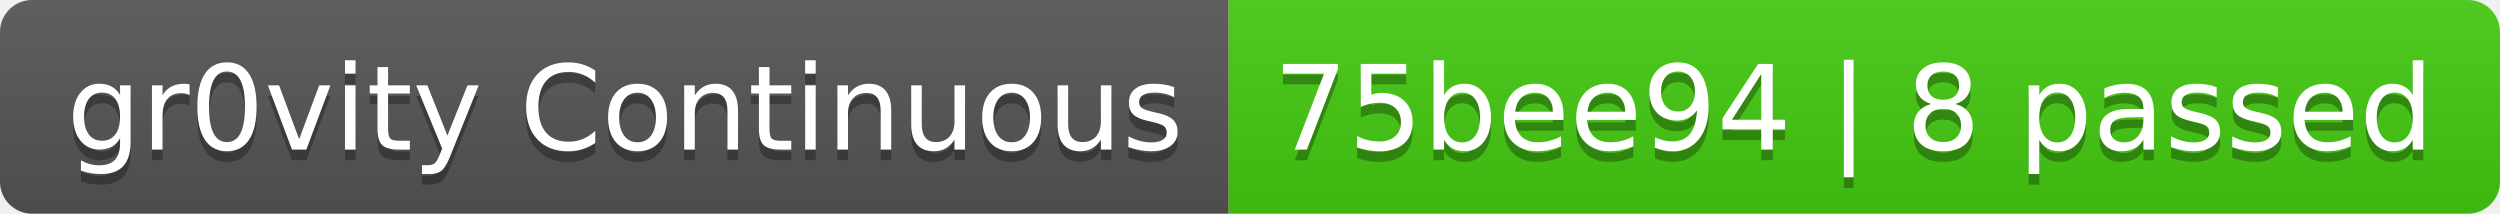
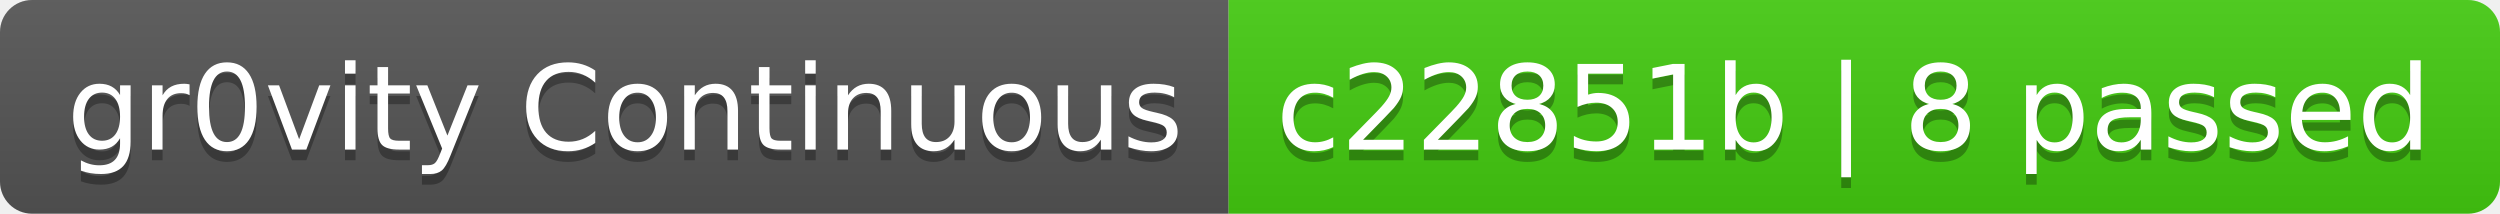
- <svg xmlns="http://www.w3.org/2000/svg" width="234" height="20" role="img" aria-label="gr0vity Continuous: 75bee94 | 8 passed">
+ <svg xmlns="http://www.w3.org/2000/svg" width="234" height="20" role="img" aria-label="gr0vity Continuous: c22851b | 8 passed">
  <linearGradient id="s" x2="0" y2="100%">
    <stop offset="0" stop-color="#bbb" stop-opacity=".1" />
    <stop offset="1" stop-opacity=".1" />
  </linearGradient>
  <clipPath id="r">
    <rect width="234" height="20" rx="3" fill="#fff" />
  </clipPath>
  <g clip-path="url(#r)">
    <rect width="115" height="20" fill="#555" />
    <rect x="115" width="119" height="20" fill="#4c1" />
    <rect width="234" height="20" fill="url(#s)" />
  </g>
  <g fill="#fff" text-anchor="middle" font-family="Verdana,Geneva,DejaVu Sans,sans-serif" text-rendering="geometricPrecision" font-size="110">
    <text aria-hidden="true" x="585" y="150" fill="#010101" fill-opacity=".3" transform="scale(.1)" textLength="1050">gr0vity Continuous</text>
    <text x="585" y="140" transform="scale(.1)" fill="#fff" textLength="1050">gr0vity Continuous</text>
-     <text aria-hidden="true" x="1735" y="150" fill="#010101" fill-opacity=".3" transform="scale(.1)" textLength="1090">75bee94 | 8 passed</text>
-     <text x="1735" y="140" transform="scale(.1)" fill="#fff" textLength="1090">75bee94 | 8 passed</text>
+     <text aria-hidden="true" x="1735" y="150" fill="#010101" fill-opacity=".3" transform="scale(.1)" textLength="1090">c22851b | 8 passed</text>
+     <text x="1735" y="140" transform="scale(.1)" fill="#fff" textLength="1090">c22851b | 8 passed</text>
  </g>
</svg>
